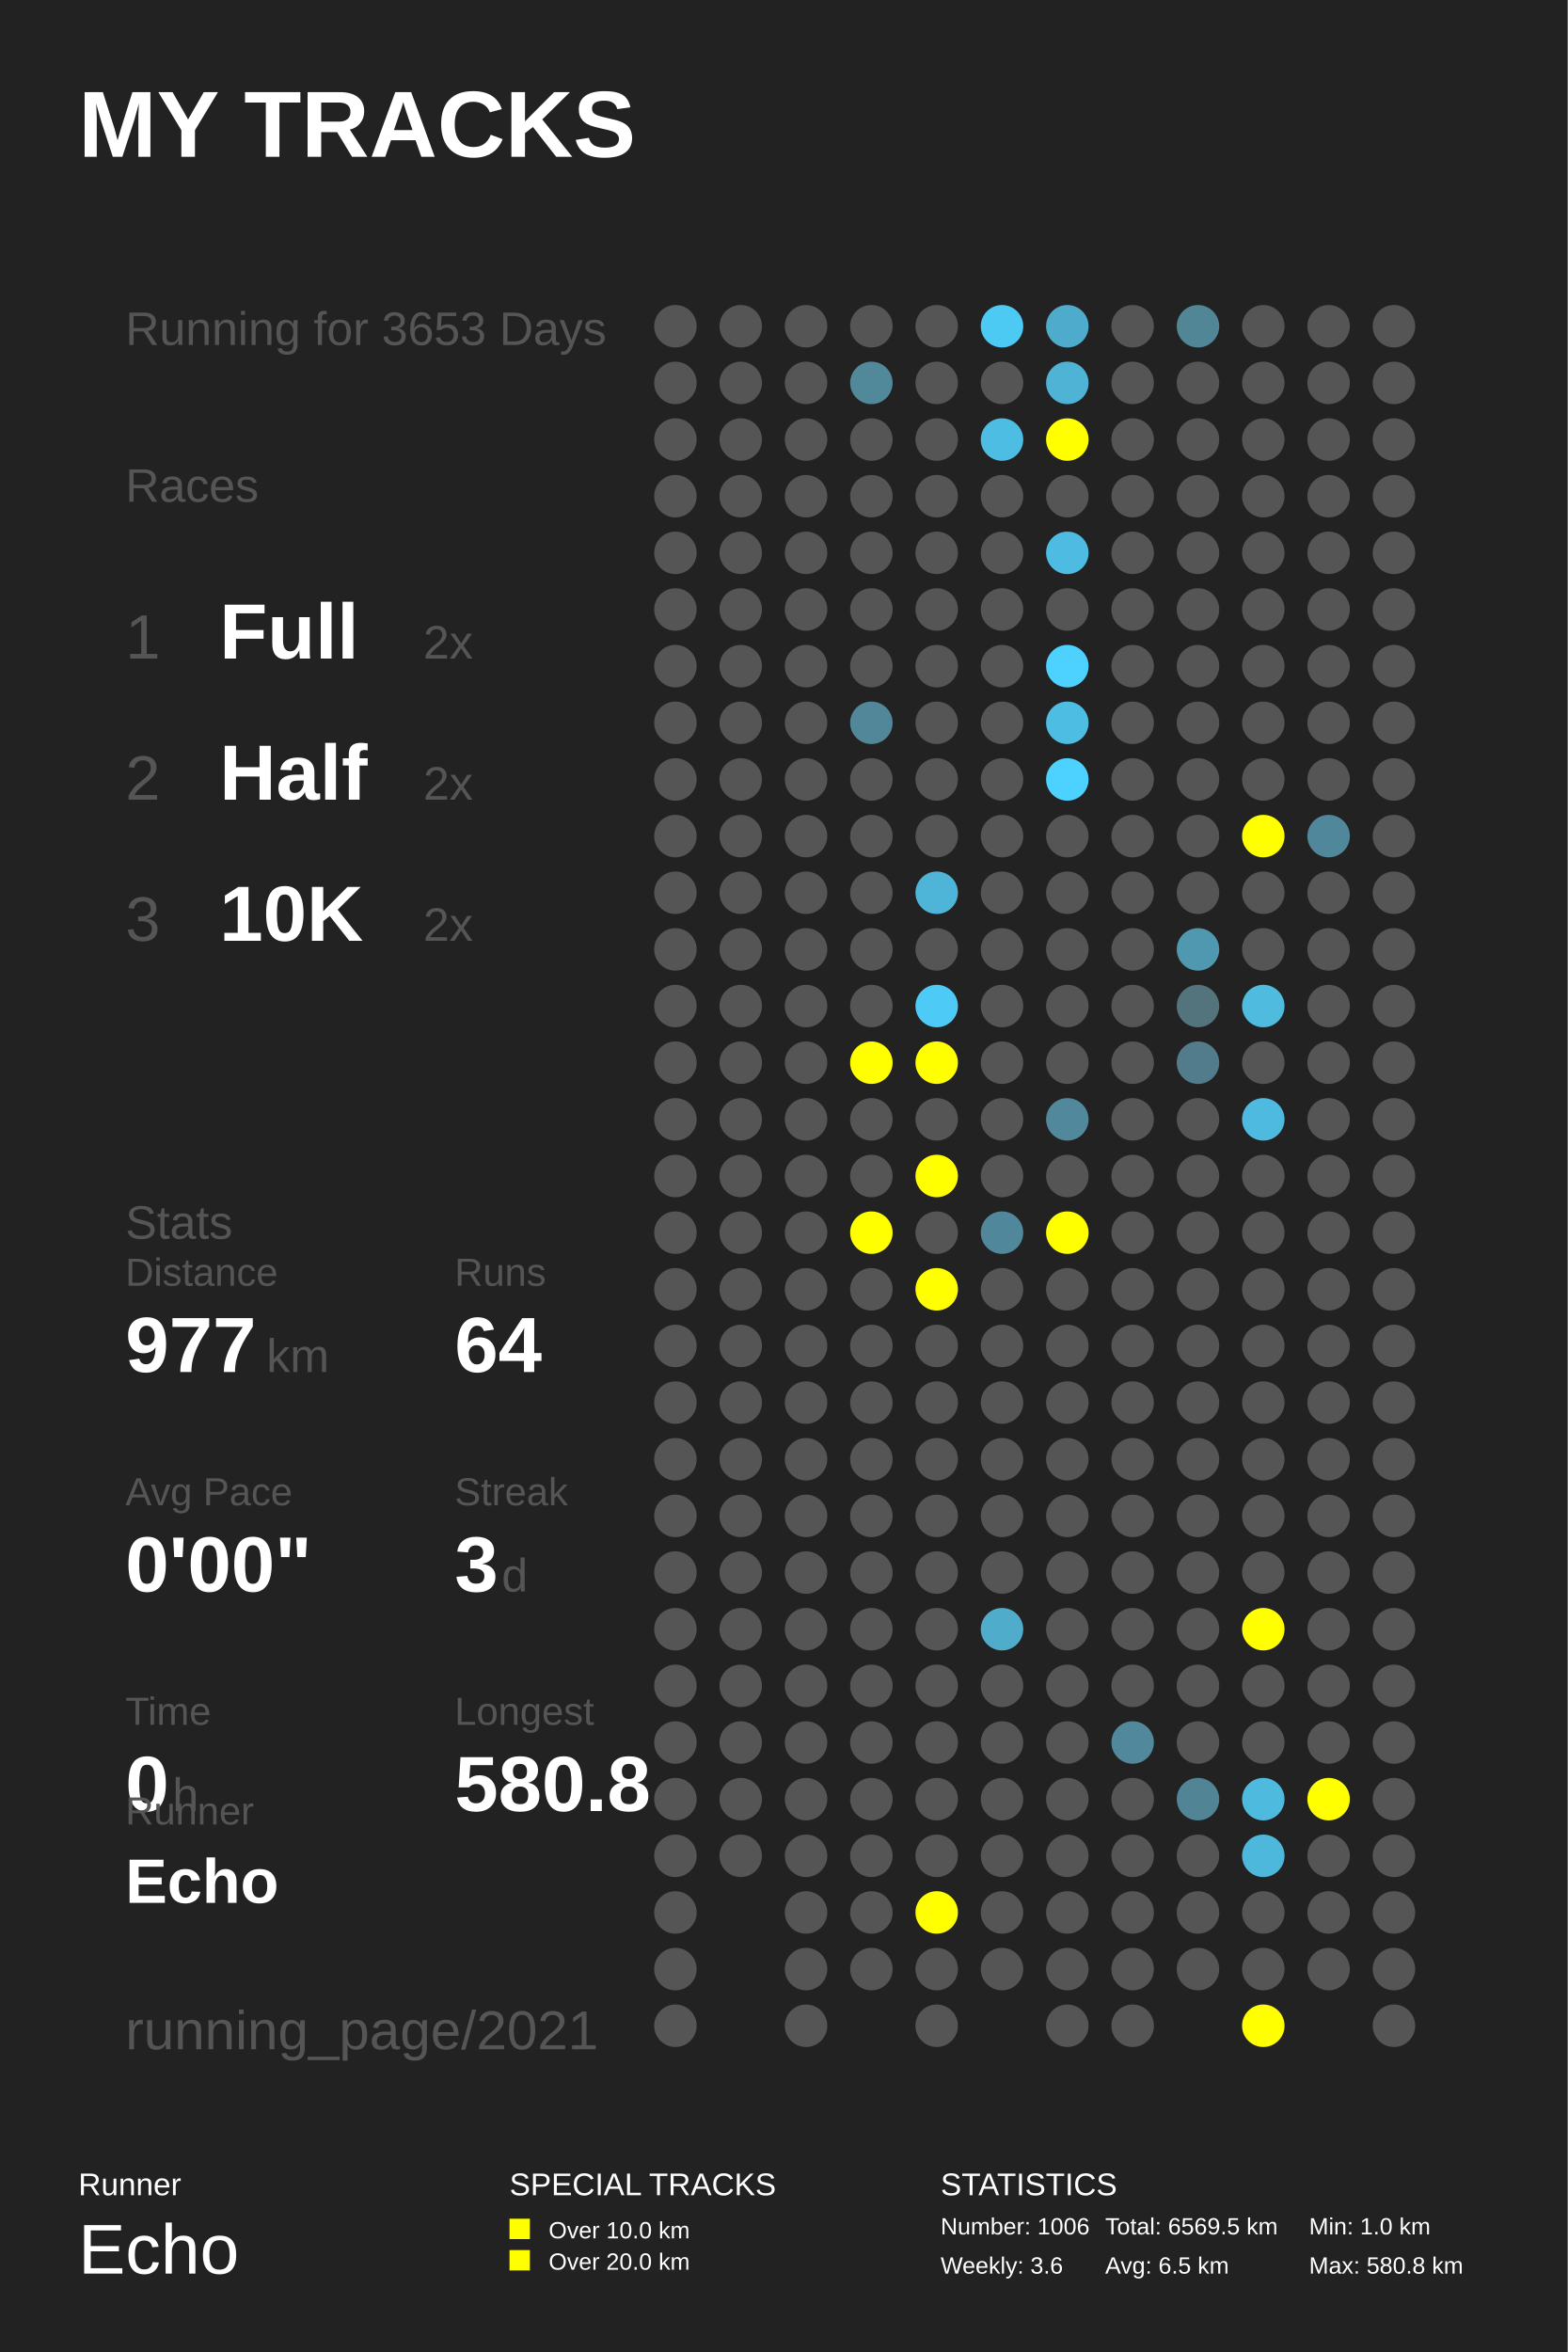
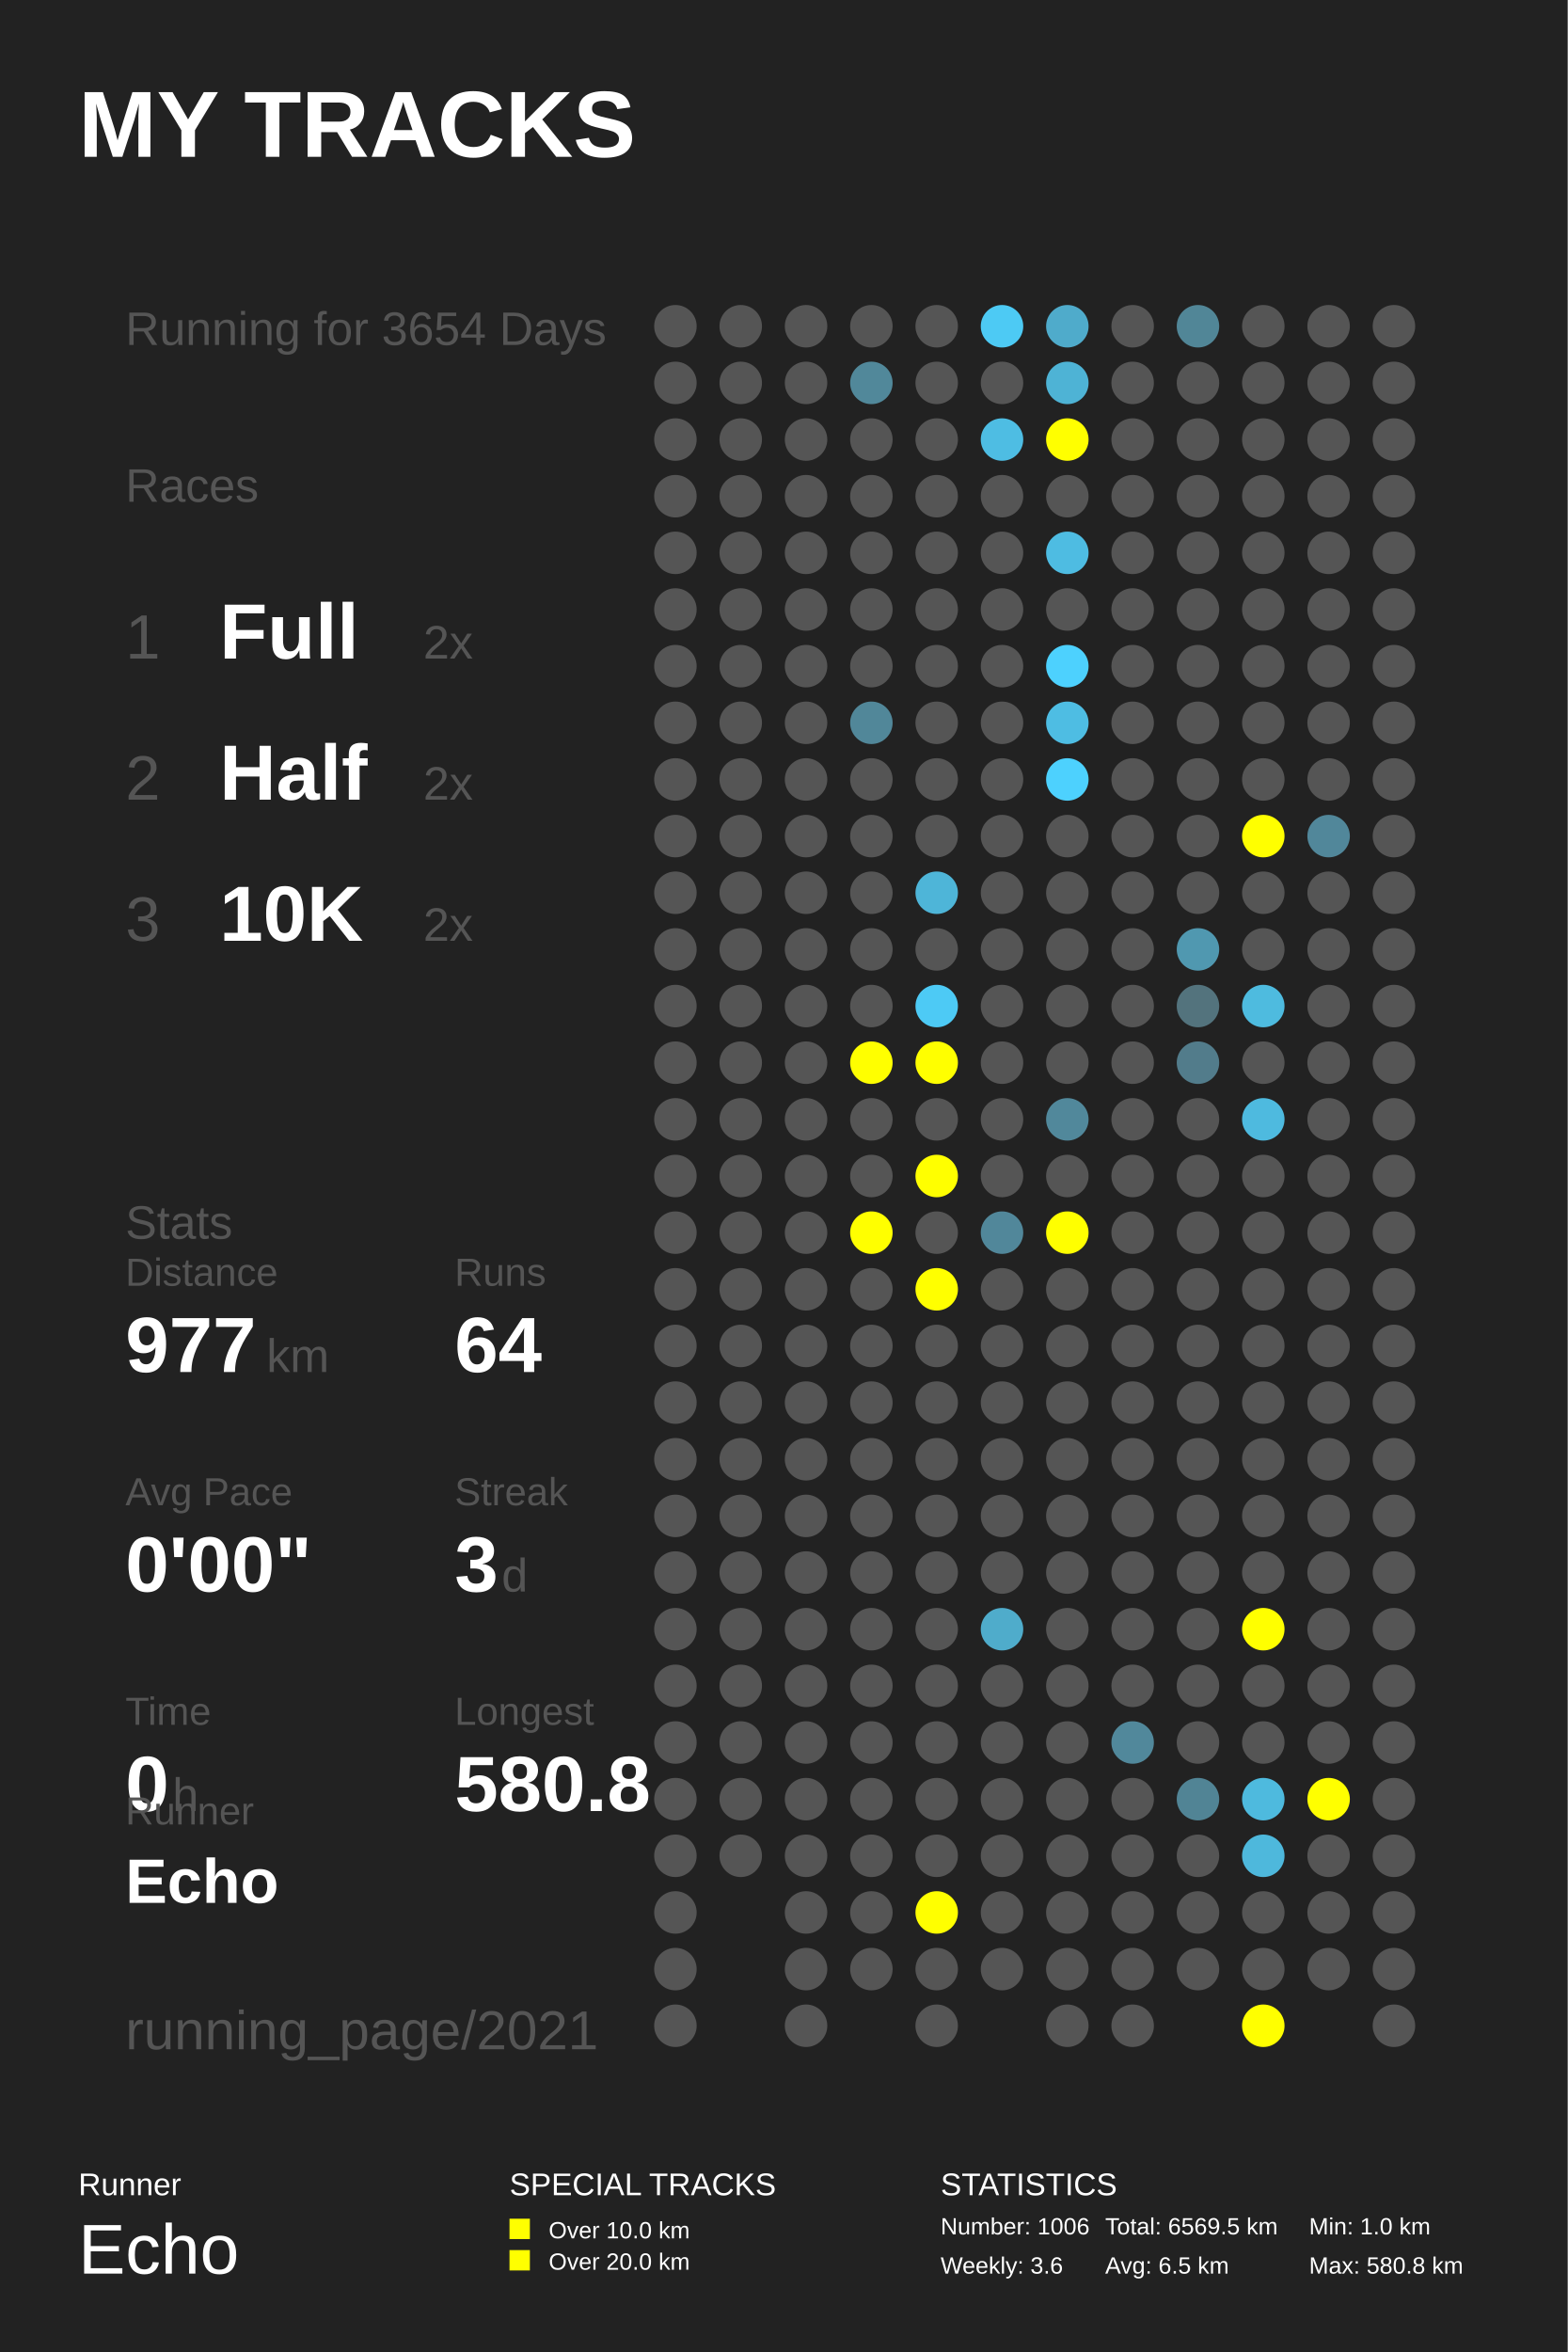
<svg xmlns="http://www.w3.org/2000/svg" baseProfile="full" height="300mm" version="1.1" viewBox="0,0,200,300" width="200mm">
  <defs />
  <rect fill="#222222" height="300" width="200" x="0" y="0" />
  <text fill="#FFFFFF" style="font-size:12px; font-family:Arial; font-weight:bold;" x="10" y="20">MY TRACKS</text>
  <text fill="#FFFFFF" style="font-size:4px; font-family:Arial" x="10" y="280">Runner</text>
  <text fill="#FFFFFF" style="font-size:9px; font-family:Arial" x="10" y="290">Echo</text>
  <text fill="#FFFFFF" style="font-size:4px; font-family:Arial" x="65" y="280">SPECIAL TRACKS</text>
  <rect fill="#FFFF00" height="2.6" width="2.6" x="65" y="283" />
  <text fill="#FFFFFF" style="font-size:3px; font-family:Arial" x="70" y="285.5">Over 10.0 km</text>
  <rect fill="#FFFF00" height="2.6" width="2.6" x="65" y="287" />
  <text fill="#FFFFFF" style="font-size:3px; font-family:Arial" x="70" y="289.5">Over 20.0 km</text>
  <text fill="#FFFFFF" style="font-size:4px; font-family:Arial" x="120" y="280">STATISTICS</text>
  <text fill="#FFFFFF" style="font-size:3px; font-family:Arial" x="120" y="285">Number: 1006</text>
  <text fill="#FFFFFF" style="font-size:3px; font-family:Arial" x="120" y="290">Weekly: 3.6</text>
  <text fill="#FFFFFF" style="font-size:3px; font-family:Arial" x="141" y="285">Total: 6569.5 km</text>
  <text fill="#FFFFFF" style="font-size:3px; font-family:Arial" x="141" y="290">Avg: 6.5 km</text>
  <text fill="#FFFFFF" style="font-size:3px; font-family:Arial" x="167" y="285">Min: 1.0 km</text>
  <text fill="#FFFFFF" style="font-size:3px; font-family:Arial" x="167" y="290">Max: 580.8 km</text>
-   <text fill="#555555" style="font-size:6px; font-family:Arial;" x="16" y="44">Running for 3653 Days</text>
+   <text fill="#555555" style="font-size:6px; font-family:Arial;" x="16" y="44">Running for 3654 Days</text>
  <text fill="#555555" style="font-size:6px; font-family:Arial;" x="16" y="64">Races</text>
  <text fill="#555555" style="font-size:8px; font-family:Arial;" x="16" y="84">1</text>
  <text fill="#FFFFFF" style="font-size:10px; font-family:Arial; font-weight:bold;" x="28" y="84">Full</text>
  <text fill="#555555" style="font-size:6px; font-family:Arial;" x="54" y="84">2x</text>
  <text fill="#555555" style="font-size:8px; font-family:Arial;" x="16" y="102">2</text>
  <text fill="#FFFFFF" style="font-size:10px; font-family:Arial; font-weight:bold;" x="28" y="102">Half</text>
  <text fill="#555555" style="font-size:6px; font-family:Arial;" x="54" y="102">2x</text>
  <text fill="#555555" style="font-size:8px; font-family:Arial;" x="16" y="120">3</text>
  <text fill="#FFFFFF" style="font-size:10px; font-family:Arial; font-weight:bold;" x="28" y="120">10K</text>
  <text fill="#555555" style="font-size:6px; font-family:Arial;" x="54" y="120">2x</text>
  <text fill="#555555" style="font-size:6px; font-family:Arial;" x="16" y="158">Stats</text>
  <text fill="#555555" style="font-size:5px; font-family:Arial;" x="16" y="164">Distance</text>
  <text fill="#FFFFFF" style="font-size:10px; font-family:Arial; font-weight:bold;" x="16" y="175">977</text>
  <text fill="#555555" style="font-size:6px; font-family:Arial;" x="34" y="175">km</text>
  <text fill="#555555" style="font-size:5px; font-family:Arial;" x="58" y="164">Runs</text>
  <text fill="#FFFFFF" style="font-size:10px; font-family:Arial; font-weight:bold;" x="58" y="175">64</text>
  <text fill="#555555" style="font-size:5px; font-family:Arial;" x="16" y="192">Avg Pace</text>
  <text fill="#FFFFFF" style="font-size:10px; font-family:Arial; font-weight:bold;" x="16" y="203">0'00"</text>
  <text fill="#555555" style="font-size:5px; font-family:Arial;" x="58" y="192">Streak</text>
  <text fill="#FFFFFF" style="font-size:10px; font-family:Arial; font-weight:bold;" x="58" y="203">3</text>
  <text fill="#555555" style="font-size:6px; font-family:Arial;" x="64" y="203">d</text>
  <text fill="#555555" style="font-size:5px; font-family:Arial;" x="16" y="220">Time</text>
  <text fill="#FFFFFF" style="font-size:10px; font-family:Arial; font-weight:bold;" x="16" y="231">0</text>
  <text fill="#555555" style="font-size:6px; font-family:Arial;" x="22" y="231">h</text>
  <text fill="#555555" style="font-size:5px; font-family:Arial;" x="58" y="220">Longest</text>
  <text fill="#FFFFFF" style="font-size:10px; font-family:Arial; font-weight:bold;" x="58" y="231">580.8</text>
  <text fill="#555555" style="font-size:5px; font-family:Arial;" x="16" y="232.71">Runner</text>
  <text fill="#FFFFFF" style="font-size:8px; font-family:Arial; font-weight:bold;" x="16" y="242.71">Echo</text>
  <text fill="#555555" style="font-size:7px; font-family:Arial;" x="16" y="261.387">running_page/2021</text>
  <circle cx="86.167" cy="41.613" fill="#555555" r="2.71" />
  <circle cx="86.167" cy="48.839" fill="#555555" r="2.71" />
  <circle cx="86.167" cy="56.065" fill="#555555" r="2.71" />
  <circle cx="86.167" cy="63.29" fill="#555555" r="2.71" />
  <circle cx="86.167" cy="70.516" fill="#555555" r="2.71" />
  <circle cx="86.167" cy="77.742" fill="#555555" r="2.71" />
  <circle cx="86.167" cy="84.968" fill="#555555" r="2.71" />
  <circle cx="86.167" cy="92.194" fill="#555555" r="2.71" />
  <circle cx="86.167" cy="99.419" fill="#555555" r="2.71" />
  <circle cx="86.167" cy="106.645" fill="#555555" r="2.71" />
  <circle cx="86.167" cy="113.871" fill="#555555" r="2.71" />
  <circle cx="86.167" cy="121.097" fill="#555555" r="2.71" />
  <circle cx="86.167" cy="128.323" fill="#555555" r="2.71" />
  <circle cx="86.167" cy="135.548" fill="#555555" r="2.71" />
  <circle cx="86.167" cy="142.774" fill="#555555" r="2.71" />
  <circle cx="86.167" cy="150.0" fill="#555555" r="2.71" />
  <circle cx="86.167" cy="157.226" fill="#555555" r="2.71" />
  <circle cx="86.167" cy="164.452" fill="#555555" r="2.71" />
  <circle cx="86.167" cy="171.677" fill="#555555" r="2.71" />
  <circle cx="86.167" cy="178.903" fill="#555555" r="2.71" />
  <circle cx="86.167" cy="186.129" fill="#555555" r="2.71" />
  <circle cx="86.167" cy="193.355" fill="#555555" r="2.71" />
  <circle cx="86.167" cy="200.581" fill="#555555" r="2.71" />
  <circle cx="86.167" cy="207.806" fill="#555555" r="2.71" />
  <circle cx="86.167" cy="215.032" fill="#555555" r="2.71" />
  <circle cx="86.167" cy="222.258" fill="#555555" r="2.71" />
  <circle cx="86.167" cy="229.484" fill="#555555" r="2.71" />
  <circle cx="86.167" cy="236.71" fill="#555555" r="2.71" />
  <circle cx="86.167" cy="243.935" fill="#555555" r="2.71" />
  <circle cx="86.167" cy="251.161" fill="#555555" r="2.71" />
  <circle cx="86.167" cy="258.387" fill="#555555" r="2.71" />
  <circle cx="94.5" cy="41.613" fill="#555555" r="2.71" />
  <circle cx="94.5" cy="48.839" fill="#555555" r="2.71" />
  <circle cx="94.5" cy="56.065" fill="#555555" r="2.71" />
  <circle cx="94.5" cy="63.29" fill="#555555" r="2.71" />
  <circle cx="94.5" cy="70.516" fill="#555555" r="2.71" />
  <circle cx="94.5" cy="77.742" fill="#555555" r="2.71" />
  <circle cx="94.5" cy="84.968" fill="#555555" r="2.71" />
  <circle cx="94.5" cy="92.194" fill="#555555" r="2.71" />
  <circle cx="94.5" cy="99.419" fill="#555555" r="2.71" />
  <circle cx="94.5" cy="106.645" fill="#555555" r="2.71" />
  <circle cx="94.5" cy="113.871" fill="#555555" r="2.71" />
  <circle cx="94.5" cy="121.097" fill="#555555" r="2.71" />
  <circle cx="94.5" cy="128.323" fill="#555555" r="2.71" />
  <circle cx="94.5" cy="135.548" fill="#555555" r="2.71" />
  <circle cx="94.5" cy="142.774" fill="#555555" r="2.71" />
  <circle cx="94.5" cy="150.0" fill="#555555" r="2.71" />
  <circle cx="94.5" cy="157.226" fill="#555555" r="2.71" />
  <circle cx="94.5" cy="164.452" fill="#555555" r="2.71" />
  <circle cx="94.5" cy="171.677" fill="#555555" r="2.71" />
  <circle cx="94.5" cy="178.903" fill="#555555" r="2.71" />
  <circle cx="94.5" cy="186.129" fill="#555555" r="2.71" />
  <circle cx="94.5" cy="193.355" fill="#555555" r="2.71" />
  <circle cx="94.5" cy="200.581" fill="#555555" r="2.71" />
  <circle cx="94.5" cy="207.806" fill="#555555" r="2.71" />
  <circle cx="94.5" cy="215.032" fill="#555555" r="2.71" />
  <circle cx="94.5" cy="222.258" fill="#555555" r="2.71" />
  <circle cx="94.5" cy="229.484" fill="#555555" r="2.71" />
  <circle cx="94.5" cy="236.71" fill="#555555" r="2.71" />
  <circle cx="102.833" cy="41.613" fill="#555555" r="2.71" />
  <circle cx="102.833" cy="48.839" fill="#555555" r="2.71" />
  <circle cx="102.833" cy="56.065" fill="#555555" r="2.71" />
  <circle cx="102.833" cy="63.29" fill="#555555" r="2.71" />
  <circle cx="102.833" cy="70.516" fill="#555555" r="2.71" />
  <circle cx="102.833" cy="77.742" fill="#555555" r="2.71" />
  <circle cx="102.833" cy="84.968" fill="#555555" r="2.71" />
  <circle cx="102.833" cy="92.194" fill="#555555" r="2.71" />
  <circle cx="102.833" cy="99.419" fill="#555555" r="2.71" />
  <circle cx="102.833" cy="106.645" fill="#555555" r="2.71" />
  <circle cx="102.833" cy="113.871" fill="#555555" r="2.71" />
  <circle cx="102.833" cy="121.097" fill="#555555" r="2.71" />
  <circle cx="102.833" cy="128.323" fill="#555555" r="2.71" />
  <circle cx="102.833" cy="135.548" fill="#555555" r="2.71" />
  <circle cx="102.833" cy="142.774" fill="#555555" r="2.71" />
  <circle cx="102.833" cy="150.0" fill="#555555" r="2.71" />
  <circle cx="102.833" cy="157.226" fill="#555555" r="2.71" />
  <circle cx="102.833" cy="164.452" fill="#555555" r="2.71" />
  <circle cx="102.833" cy="171.677" fill="#555555" r="2.71" />
  <circle cx="102.833" cy="178.903" fill="#555555" r="2.71" />
  <circle cx="102.833" cy="186.129" fill="#555555" r="2.71" />
  <circle cx="102.833" cy="193.355" fill="#555555" r="2.71" />
  <circle cx="102.833" cy="200.581" fill="#555555" r="2.71" />
  <circle cx="102.833" cy="207.806" fill="#555555" r="2.71" />
  <circle cx="102.833" cy="215.032" fill="#555555" r="2.71" />
  <circle cx="102.833" cy="222.258" fill="#555555" r="2.71" />
  <circle cx="102.833" cy="229.484" fill="#555555" r="2.71" />
  <circle cx="102.833" cy="236.71" fill="#555555" r="2.71" />
  <circle cx="102.833" cy="243.935" fill="#555555" r="2.71" />
  <circle cx="102.833" cy="251.161" fill="#555555" r="2.71" />
  <circle cx="102.833" cy="258.387" fill="#555555" r="2.71" />
  <circle cx="111.167" cy="41.613" fill="#555555" r="2.71" />
  <circle cx="111.167" cy="48.839" fill="#51889a" r="2.71" />
  <circle cx="111.167" cy="56.065" fill="#555555" r="2.71" />
  <circle cx="111.167" cy="63.29" fill="#555555" r="2.71" />
  <circle cx="111.167" cy="70.516" fill="#555555" r="2.71" />
  <circle cx="111.167" cy="77.742" fill="#555555" r="2.71" />
  <circle cx="111.167" cy="84.968" fill="#555555" r="2.71" />
  <circle cx="111.167" cy="92.194" fill="#518799" r="2.71" />
  <circle cx="111.167" cy="99.419" fill="#555555" r="2.71" />
  <circle cx="111.167" cy="106.645" fill="#555555" r="2.71" />
  <circle cx="111.167" cy="113.871" fill="#555555" r="2.71" />
  <circle cx="111.167" cy="121.097" fill="#555555" r="2.71" />
  <circle cx="111.167" cy="128.323" fill="#555555" r="2.71" />
  <circle cx="111.167" cy="135.548" fill="#FFFF00" r="2.71" />
  <circle cx="111.167" cy="142.774" fill="#555555" r="2.71" />
  <circle cx="111.167" cy="150.0" fill="#555555" r="2.71" />
  <circle cx="111.167" cy="157.226" fill="#FFFF00" r="2.71" />
  <circle cx="111.167" cy="164.452" fill="#555555" r="2.71" />
  <circle cx="111.167" cy="171.677" fill="#555555" r="2.71" />
  <circle cx="111.167" cy="178.903" fill="#555555" r="2.71" />
  <circle cx="111.167" cy="186.129" fill="#555555" r="2.71" />
  <circle cx="111.167" cy="193.355" fill="#555555" r="2.71" />
  <circle cx="111.167" cy="200.581" fill="#555555" r="2.71" />
  <circle cx="111.167" cy="207.806" fill="#555555" r="2.71" />
  <circle cx="111.167" cy="215.032" fill="#555555" r="2.71" />
  <circle cx="111.167" cy="222.258" fill="#555555" r="2.71" />
  <circle cx="111.167" cy="229.484" fill="#555555" r="2.71" />
  <circle cx="111.167" cy="236.71" fill="#555555" r="2.71" />
  <circle cx="111.167" cy="243.935" fill="#555555" r="2.71" />
  <circle cx="111.167" cy="251.161" fill="#555555" r="2.71" />
  <circle cx="119.5" cy="41.613" fill="#555555" r="2.71" />
  <circle cx="119.5" cy="48.839" fill="#555555" r="2.71" />
  <circle cx="119.5" cy="56.065" fill="#555555" r="2.71" />
  <circle cx="119.5" cy="63.29" fill="#555555" r="2.71" />
  <circle cx="119.5" cy="70.516" fill="#555555" r="2.71" />
  <circle cx="119.5" cy="77.742" fill="#555555" r="2.71" />
  <circle cx="119.5" cy="84.968" fill="#555555" r="2.71" />
  <circle cx="119.5" cy="92.194" fill="#555555" r="2.71" />
  <circle cx="119.5" cy="99.419" fill="#555555" r="2.71" />
  <circle cx="119.5" cy="106.645" fill="#555555" r="2.71" />
  <circle cx="119.5" cy="113.871" fill="#4eb5d8" r="2.71" />
  <circle cx="119.5" cy="121.097" fill="#555555" r="2.71" />
  <circle cx="119.5" cy="128.323" fill="#4dcaf5" r="2.71" />
  <circle cx="119.5" cy="135.548" fill="#FFFF00" r="2.71" />
  <circle cx="119.5" cy="142.774" fill="#555555" r="2.71" />
  <circle cx="119.5" cy="150.0" fill="#FFFF00" r="2.71" />
  <circle cx="119.5" cy="157.226" fill="#555555" r="2.71" />
  <circle cx="119.5" cy="164.452" fill="#FFFF00" r="2.71" />
  <circle cx="119.5" cy="171.677" fill="#555555" r="2.71" />
  <circle cx="119.5" cy="178.903" fill="#555555" r="2.71" />
  <circle cx="119.5" cy="186.129" fill="#555555" r="2.71" />
  <circle cx="119.5" cy="193.355" fill="#555555" r="2.71" />
  <circle cx="119.5" cy="200.581" fill="#555555" r="2.71" />
  <circle cx="119.5" cy="207.806" fill="#555555" r="2.71" />
  <circle cx="119.5" cy="215.032" fill="#555555" r="2.71" />
  <circle cx="119.5" cy="222.258" fill="#555555" r="2.71" />
  <circle cx="119.5" cy="229.484" fill="#555555" r="2.71" />
  <circle cx="119.5" cy="236.71" fill="#555555" r="2.71" />
  <circle cx="119.5" cy="243.935" fill="#FFFF00" r="2.71" />
  <circle cx="119.5" cy="251.161" fill="#555555" r="2.71" />
  <circle cx="119.5" cy="258.387" fill="#555555" r="2.71" />
  <circle cx="127.833" cy="41.613" fill="#4dcaf4" r="2.71" />
  <circle cx="127.833" cy="48.839" fill="#555555" r="2.71" />
  <circle cx="127.833" cy="56.065" fill="#4ebde3" r="2.71" />
  <circle cx="127.833" cy="63.29" fill="#555555" r="2.71" />
  <circle cx="127.833" cy="70.516" fill="#555555" r="2.71" />
  <circle cx="127.833" cy="77.742" fill="#555555" r="2.71" />
  <circle cx="127.833" cy="84.968" fill="#555555" r="2.71" />
  <circle cx="127.833" cy="92.194" fill="#555555" r="2.71" />
  <circle cx="127.833" cy="99.419" fill="#555555" r="2.71" />
  <circle cx="127.833" cy="106.645" fill="#555555" r="2.71" />
  <circle cx="127.833" cy="113.871" fill="#555555" r="2.71" />
  <circle cx="127.833" cy="121.097" fill="#555555" r="2.71" />
  <circle cx="127.833" cy="128.323" fill="#555555" r="2.71" />
  <circle cx="127.833" cy="135.548" fill="#555555" r="2.71" />
  <circle cx="127.833" cy="142.774" fill="#555555" r="2.71" />
  <circle cx="127.833" cy="150.0" fill="#555555" r="2.71" />
  <circle cx="127.833" cy="157.226" fill="#51879a" r="2.71" />
  <circle cx="127.833" cy="164.452" fill="#555555" r="2.71" />
  <circle cx="127.833" cy="171.677" fill="#555555" r="2.71" />
  <circle cx="127.833" cy="178.903" fill="#555555" r="2.71" />
  <circle cx="127.833" cy="186.129" fill="#555555" r="2.71" />
  <circle cx="127.833" cy="193.355" fill="#555555" r="2.71" />
  <circle cx="127.833" cy="200.581" fill="#555555" r="2.71" />
  <circle cx="127.833" cy="207.806" fill="#4faccb" r="2.71" />
  <circle cx="127.833" cy="215.032" fill="#555555" r="2.71" />
  <circle cx="127.833" cy="222.258" fill="#555555" r="2.71" />
  <circle cx="127.833" cy="229.484" fill="#555555" r="2.71" />
  <circle cx="127.833" cy="236.71" fill="#555555" r="2.71" />
  <circle cx="127.833" cy="243.935" fill="#555555" r="2.71" />
  <circle cx="127.833" cy="251.161" fill="#555555" r="2.71" />
  <circle cx="136.167" cy="41.613" fill="#4fabcb" r="2.71" />
  <circle cx="136.167" cy="48.839" fill="#4eb3d5" r="2.71" />
  <circle cx="136.167" cy="56.065" fill="#FFFF00" r="2.71" />
  <circle cx="136.167" cy="63.29" fill="#555555" r="2.71" />
  <circle cx="136.167" cy="70.516" fill="#4ebce2" r="2.71" />
  <circle cx="136.167" cy="77.742" fill="#555555" r="2.71" />
  <circle cx="136.167" cy="84.968" fill="#4dd1fe" r="2.71" />
  <circle cx="136.167" cy="92.194" fill="#4ebde3" r="2.71" />
  <circle cx="136.167" cy="99.419" fill="#4dd1fe" r="2.71" />
  <circle cx="136.167" cy="106.645" fill="#555555" r="2.71" />
  <circle cx="136.167" cy="113.871" fill="#555555" r="2.71" />
  <circle cx="136.167" cy="121.097" fill="#555555" r="2.71" />
  <circle cx="136.167" cy="128.323" fill="#555555" r="2.71" />
  <circle cx="136.167" cy="135.548" fill="#555555" r="2.71" />
  <circle cx="136.167" cy="142.774" fill="#51889b" r="2.71" />
  <circle cx="136.167" cy="150.0" fill="#555555" r="2.71" />
  <circle cx="136.167" cy="157.226" fill="#FFFF00" r="2.71" />
  <circle cx="136.167" cy="164.452" fill="#555555" r="2.71" />
  <circle cx="136.167" cy="171.677" fill="#555555" r="2.71" />
  <circle cx="136.167" cy="178.903" fill="#555555" r="2.71" />
  <circle cx="136.167" cy="186.129" fill="#555555" r="2.71" />
  <circle cx="136.167" cy="193.355" fill="#555555" r="2.71" />
  <circle cx="136.167" cy="200.581" fill="#555555" r="2.71" />
  <circle cx="136.167" cy="207.806" fill="#555555" r="2.71" />
  <circle cx="136.167" cy="215.032" fill="#555555" r="2.71" />
  <circle cx="136.167" cy="222.258" fill="#555555" r="2.71" />
  <circle cx="136.167" cy="229.484" fill="#555555" r="2.71" />
  <circle cx="136.167" cy="236.71" fill="#555555" r="2.71" />
  <circle cx="136.167" cy="243.935" fill="#555555" r="2.71" />
  <circle cx="136.167" cy="251.161" fill="#555555" r="2.71" />
  <circle cx="136.167" cy="258.387" fill="#555555" r="2.71" />
  <circle cx="144.5" cy="41.613" fill="#555555" r="2.71" />
  <circle cx="144.5" cy="48.839" fill="#555555" r="2.71" />
  <circle cx="144.5" cy="56.065" fill="#555555" r="2.71" />
  <circle cx="144.5" cy="63.29" fill="#555555" r="2.71" />
  <circle cx="144.5" cy="70.516" fill="#555555" r="2.71" />
  <circle cx="144.5" cy="77.742" fill="#555555" r="2.71" />
  <circle cx="144.5" cy="84.968" fill="#555555" r="2.71" />
  <circle cx="144.5" cy="92.194" fill="#555555" r="2.71" />
  <circle cx="144.5" cy="99.419" fill="#555555" r="2.71" />
  <circle cx="144.5" cy="106.645" fill="#555555" r="2.71" />
  <circle cx="144.5" cy="113.871" fill="#555555" r="2.71" />
  <circle cx="144.5" cy="121.097" fill="#555555" r="2.71" />
  <circle cx="144.5" cy="128.323" fill="#555555" r="2.71" />
  <circle cx="144.5" cy="135.548" fill="#555555" r="2.71" />
  <circle cx="144.5" cy="142.774" fill="#555555" r="2.71" />
  <circle cx="144.5" cy="150.0" fill="#555555" r="2.71" />
  <circle cx="144.5" cy="157.226" fill="#555555" r="2.71" />
  <circle cx="144.5" cy="164.452" fill="#555555" r="2.71" />
  <circle cx="144.5" cy="171.677" fill="#555555" r="2.71" />
  <circle cx="144.5" cy="178.903" fill="#555555" r="2.71" />
  <circle cx="144.5" cy="186.129" fill="#555555" r="2.71" />
  <circle cx="144.5" cy="193.355" fill="#555555" r="2.71" />
  <circle cx="144.5" cy="200.581" fill="#555555" r="2.71" />
  <circle cx="144.5" cy="207.806" fill="#555555" r="2.71" />
  <circle cx="144.5" cy="215.032" fill="#555555" r="2.71" />
  <circle cx="144.5" cy="222.258" fill="#51889b" r="2.71" />
  <circle cx="144.5" cy="229.484" fill="#555555" r="2.71" />
  <circle cx="144.5" cy="236.71" fill="#555555" r="2.71" />
  <circle cx="144.5" cy="243.935" fill="#555555" r="2.71" />
  <circle cx="144.5" cy="251.161" fill="#555555" r="2.71" />
  <circle cx="144.5" cy="258.387" fill="#555555" r="2.71" />
  <circle cx="152.833" cy="41.613" fill="#518697" r="2.71" />
  <circle cx="152.833" cy="48.839" fill="#555555" r="2.71" />
  <circle cx="152.833" cy="56.065" fill="#555555" r="2.71" />
  <circle cx="152.833" cy="63.29" fill="#555555" r="2.71" />
  <circle cx="152.833" cy="70.516" fill="#555555" r="2.71" />
  <circle cx="152.833" cy="77.742" fill="#555555" r="2.71" />
  <circle cx="152.833" cy="84.968" fill="#555555" r="2.71" />
  <circle cx="152.833" cy="92.194" fill="#555555" r="2.71" />
  <circle cx="152.833" cy="99.419" fill="#555555" r="2.71" />
  <circle cx="152.833" cy="106.645" fill="#555555" r="2.71" />
  <circle cx="152.833" cy="113.871" fill="#555555" r="2.71" />
  <circle cx="152.833" cy="121.097" fill="#5098b0" r="2.71" />
  <circle cx="152.833" cy="128.323" fill="#53737d" r="2.71" />
  <circle cx="152.833" cy="135.548" fill="#527c8b" r="2.71" />
  <circle cx="152.833" cy="142.774" fill="#555555" r="2.71" />
  <circle cx="152.833" cy="150.0" fill="#555555" r="2.71" />
  <circle cx="152.833" cy="157.226" fill="#555555" r="2.71" />
  <circle cx="152.833" cy="164.452" fill="#555555" r="2.71" />
  <circle cx="152.833" cy="171.677" fill="#555555" r="2.71" />
  <circle cx="152.833" cy="178.903" fill="#555555" r="2.71" />
  <circle cx="152.833" cy="186.129" fill="#555555" r="2.71" />
  <circle cx="152.833" cy="193.355" fill="#555555" r="2.71" />
  <circle cx="152.833" cy="200.581" fill="#555555" r="2.71" />
  <circle cx="152.833" cy="207.806" fill="#555555" r="2.71" />
  <circle cx="152.833" cy="215.032" fill="#555555" r="2.71" />
  <circle cx="152.833" cy="222.258" fill="#555555" r="2.71" />
  <circle cx="152.833" cy="229.484" fill="#518495" r="2.71" />
  <circle cx="152.833" cy="236.71" fill="#555555" r="2.71" />
  <circle cx="152.833" cy="243.935" fill="#555555" r="2.71" />
  <circle cx="152.833" cy="251.161" fill="#555555" r="2.71" />
  <circle cx="161.167" cy="41.613" fill="#555555" r="2.71" />
  <circle cx="161.167" cy="48.839" fill="#555555" r="2.71" />
  <circle cx="161.167" cy="56.065" fill="#555555" r="2.71" />
  <circle cx="161.167" cy="63.29" fill="#555555" r="2.71" />
  <circle cx="161.167" cy="70.516" fill="#555555" r="2.71" />
  <circle cx="161.167" cy="77.742" fill="#555555" r="2.71" />
  <circle cx="161.167" cy="84.968" fill="#555555" r="2.71" />
  <circle cx="161.167" cy="92.194" fill="#555555" r="2.71" />
  <circle cx="161.167" cy="99.419" fill="#555555" r="2.71" />
  <circle cx="161.167" cy="106.645" fill="#FFFF00" r="2.71" />
  <circle cx="161.167" cy="113.871" fill="#555555" r="2.71" />
  <circle cx="161.167" cy="121.097" fill="#555555" r="2.71" />
  <circle cx="161.167" cy="128.323" fill="#4ebbdf" r="2.71" />
  <circle cx="161.167" cy="135.548" fill="#555555" r="2.71" />
  <circle cx="161.167" cy="142.774" fill="#4ebadf" r="2.71" />
  <circle cx="161.167" cy="150.0" fill="#555555" r="2.71" />
  <circle cx="161.167" cy="157.226" fill="#555555" r="2.71" />
  <circle cx="161.167" cy="164.452" fill="#555555" r="2.71" />
  <circle cx="161.167" cy="171.677" fill="#555555" r="2.71" />
  <circle cx="161.167" cy="178.903" fill="#555555" r="2.71" />
  <circle cx="161.167" cy="186.129" fill="#555555" r="2.71" />
  <circle cx="161.167" cy="193.355" fill="#555555" r="2.71" />
  <circle cx="161.167" cy="200.581" fill="#555555" r="2.71" />
  <circle cx="161.167" cy="207.806" fill="#FFFF00" r="2.71" />
  <circle cx="161.167" cy="215.032" fill="#555555" r="2.71" />
  <circle cx="161.167" cy="222.258" fill="#555555" r="2.71" />
  <circle cx="161.167" cy="229.484" fill="#4ebade" r="2.71" />
  <circle cx="161.167" cy="236.71" fill="#4eb8dc" r="2.71" />
  <circle cx="161.167" cy="243.935" fill="#555555" r="2.71" />
  <circle cx="161.167" cy="251.161" fill="#555555" r="2.71" />
  <circle cx="161.167" cy="258.387" fill="#FFFF00" r="2.71" />
  <circle cx="169.5" cy="41.613" fill="#555555" r="2.71" />
  <circle cx="169.5" cy="48.839" fill="#555555" r="2.71" />
  <circle cx="169.5" cy="56.065" fill="#555555" r="2.71" />
  <circle cx="169.5" cy="63.29" fill="#555555" r="2.71" />
  <circle cx="169.5" cy="70.516" fill="#555555" r="2.71" />
  <circle cx="169.5" cy="77.742" fill="#555555" r="2.71" />
  <circle cx="169.5" cy="84.968" fill="#555555" r="2.71" />
  <circle cx="169.5" cy="92.194" fill="#555555" r="2.71" />
  <circle cx="169.5" cy="99.419" fill="#555555" r="2.71" />
  <circle cx="169.5" cy="106.645" fill="#51879a" r="2.71" />
  <circle cx="169.5" cy="113.871" fill="#555555" r="2.71" />
  <circle cx="169.5" cy="121.097" fill="#555555" r="2.71" />
  <circle cx="169.5" cy="128.323" fill="#555555" r="2.71" />
  <circle cx="169.5" cy="135.548" fill="#555555" r="2.71" />
  <circle cx="169.5" cy="142.774" fill="#555555" r="2.71" />
  <circle cx="169.5" cy="150.0" fill="#555555" r="2.71" />
  <circle cx="169.5" cy="157.226" fill="#555555" r="2.71" />
  <circle cx="169.5" cy="164.452" fill="#555555" r="2.71" />
  <circle cx="169.5" cy="171.677" fill="#555555" r="2.71" />
  <circle cx="169.5" cy="178.903" fill="#555555" r="2.71" />
  <circle cx="169.5" cy="186.129" fill="#555555" r="2.71" />
  <circle cx="169.5" cy="193.355" fill="#555555" r="2.71" />
  <circle cx="169.5" cy="200.581" fill="#555555" r="2.71" />
  <circle cx="169.5" cy="207.806" fill="#555555" r="2.71" />
  <circle cx="169.5" cy="215.032" fill="#555555" r="2.71" />
  <circle cx="169.5" cy="222.258" fill="#555555" r="2.71" />
  <circle cx="169.5" cy="229.484" fill="#FFFF00" r="2.71" />
  <circle cx="169.5" cy="236.71" fill="#555555" r="2.71" />
  <circle cx="169.5" cy="243.935" fill="#555555" r="2.71" />
  <circle cx="169.5" cy="251.161" fill="#555555" r="2.71" />
  <circle cx="177.833" cy="41.613" fill="#555555" r="2.71" />
  <circle cx="177.833" cy="48.839" fill="#555555" r="2.71" />
  <circle cx="177.833" cy="56.065" fill="#555555" r="2.71" />
  <circle cx="177.833" cy="63.29" fill="#555555" r="2.71" />
  <circle cx="177.833" cy="70.516" fill="#555555" r="2.71" />
  <circle cx="177.833" cy="77.742" fill="#555555" r="2.71" />
  <circle cx="177.833" cy="84.968" fill="#555555" r="2.71" />
  <circle cx="177.833" cy="92.194" fill="#555555" r="2.71" />
  <circle cx="177.833" cy="99.419" fill="#555555" r="2.71" />
  <circle cx="177.833" cy="106.645" fill="#555555" r="2.71" />
  <circle cx="177.833" cy="113.871" fill="#555555" r="2.71" />
  <circle cx="177.833" cy="121.097" fill="#555555" r="2.71" />
  <circle cx="177.833" cy="128.323" fill="#555555" r="2.71" />
  <circle cx="177.833" cy="135.548" fill="#555555" r="2.71" />
  <circle cx="177.833" cy="142.774" fill="#555555" r="2.71" />
  <circle cx="177.833" cy="150.0" fill="#555555" r="2.71" />
  <circle cx="177.833" cy="157.226" fill="#555555" r="2.71" />
  <circle cx="177.833" cy="164.452" fill="#555555" r="2.71" />
  <circle cx="177.833" cy="171.677" fill="#555555" r="2.71" />
  <circle cx="177.833" cy="178.903" fill="#555555" r="2.71" />
  <circle cx="177.833" cy="186.129" fill="#555555" r="2.71" />
  <circle cx="177.833" cy="193.355" fill="#555555" r="2.71" />
  <circle cx="177.833" cy="200.581" fill="#555555" r="2.71" />
  <circle cx="177.833" cy="207.806" fill="#555555" r="2.71" />
  <circle cx="177.833" cy="215.032" fill="#555555" r="2.71" />
  <circle cx="177.833" cy="222.258" fill="#555555" r="2.71" />
  <circle cx="177.833" cy="229.484" fill="#555555" r="2.71" />
  <circle cx="177.833" cy="236.71" fill="#555555" r="2.71" />
  <circle cx="177.833" cy="243.935" fill="#555555" r="2.71" />
  <circle cx="177.833" cy="251.161" fill="#555555" r="2.71" />
  <circle cx="177.833" cy="258.387" fill="#555555" r="2.71" />
</svg>
